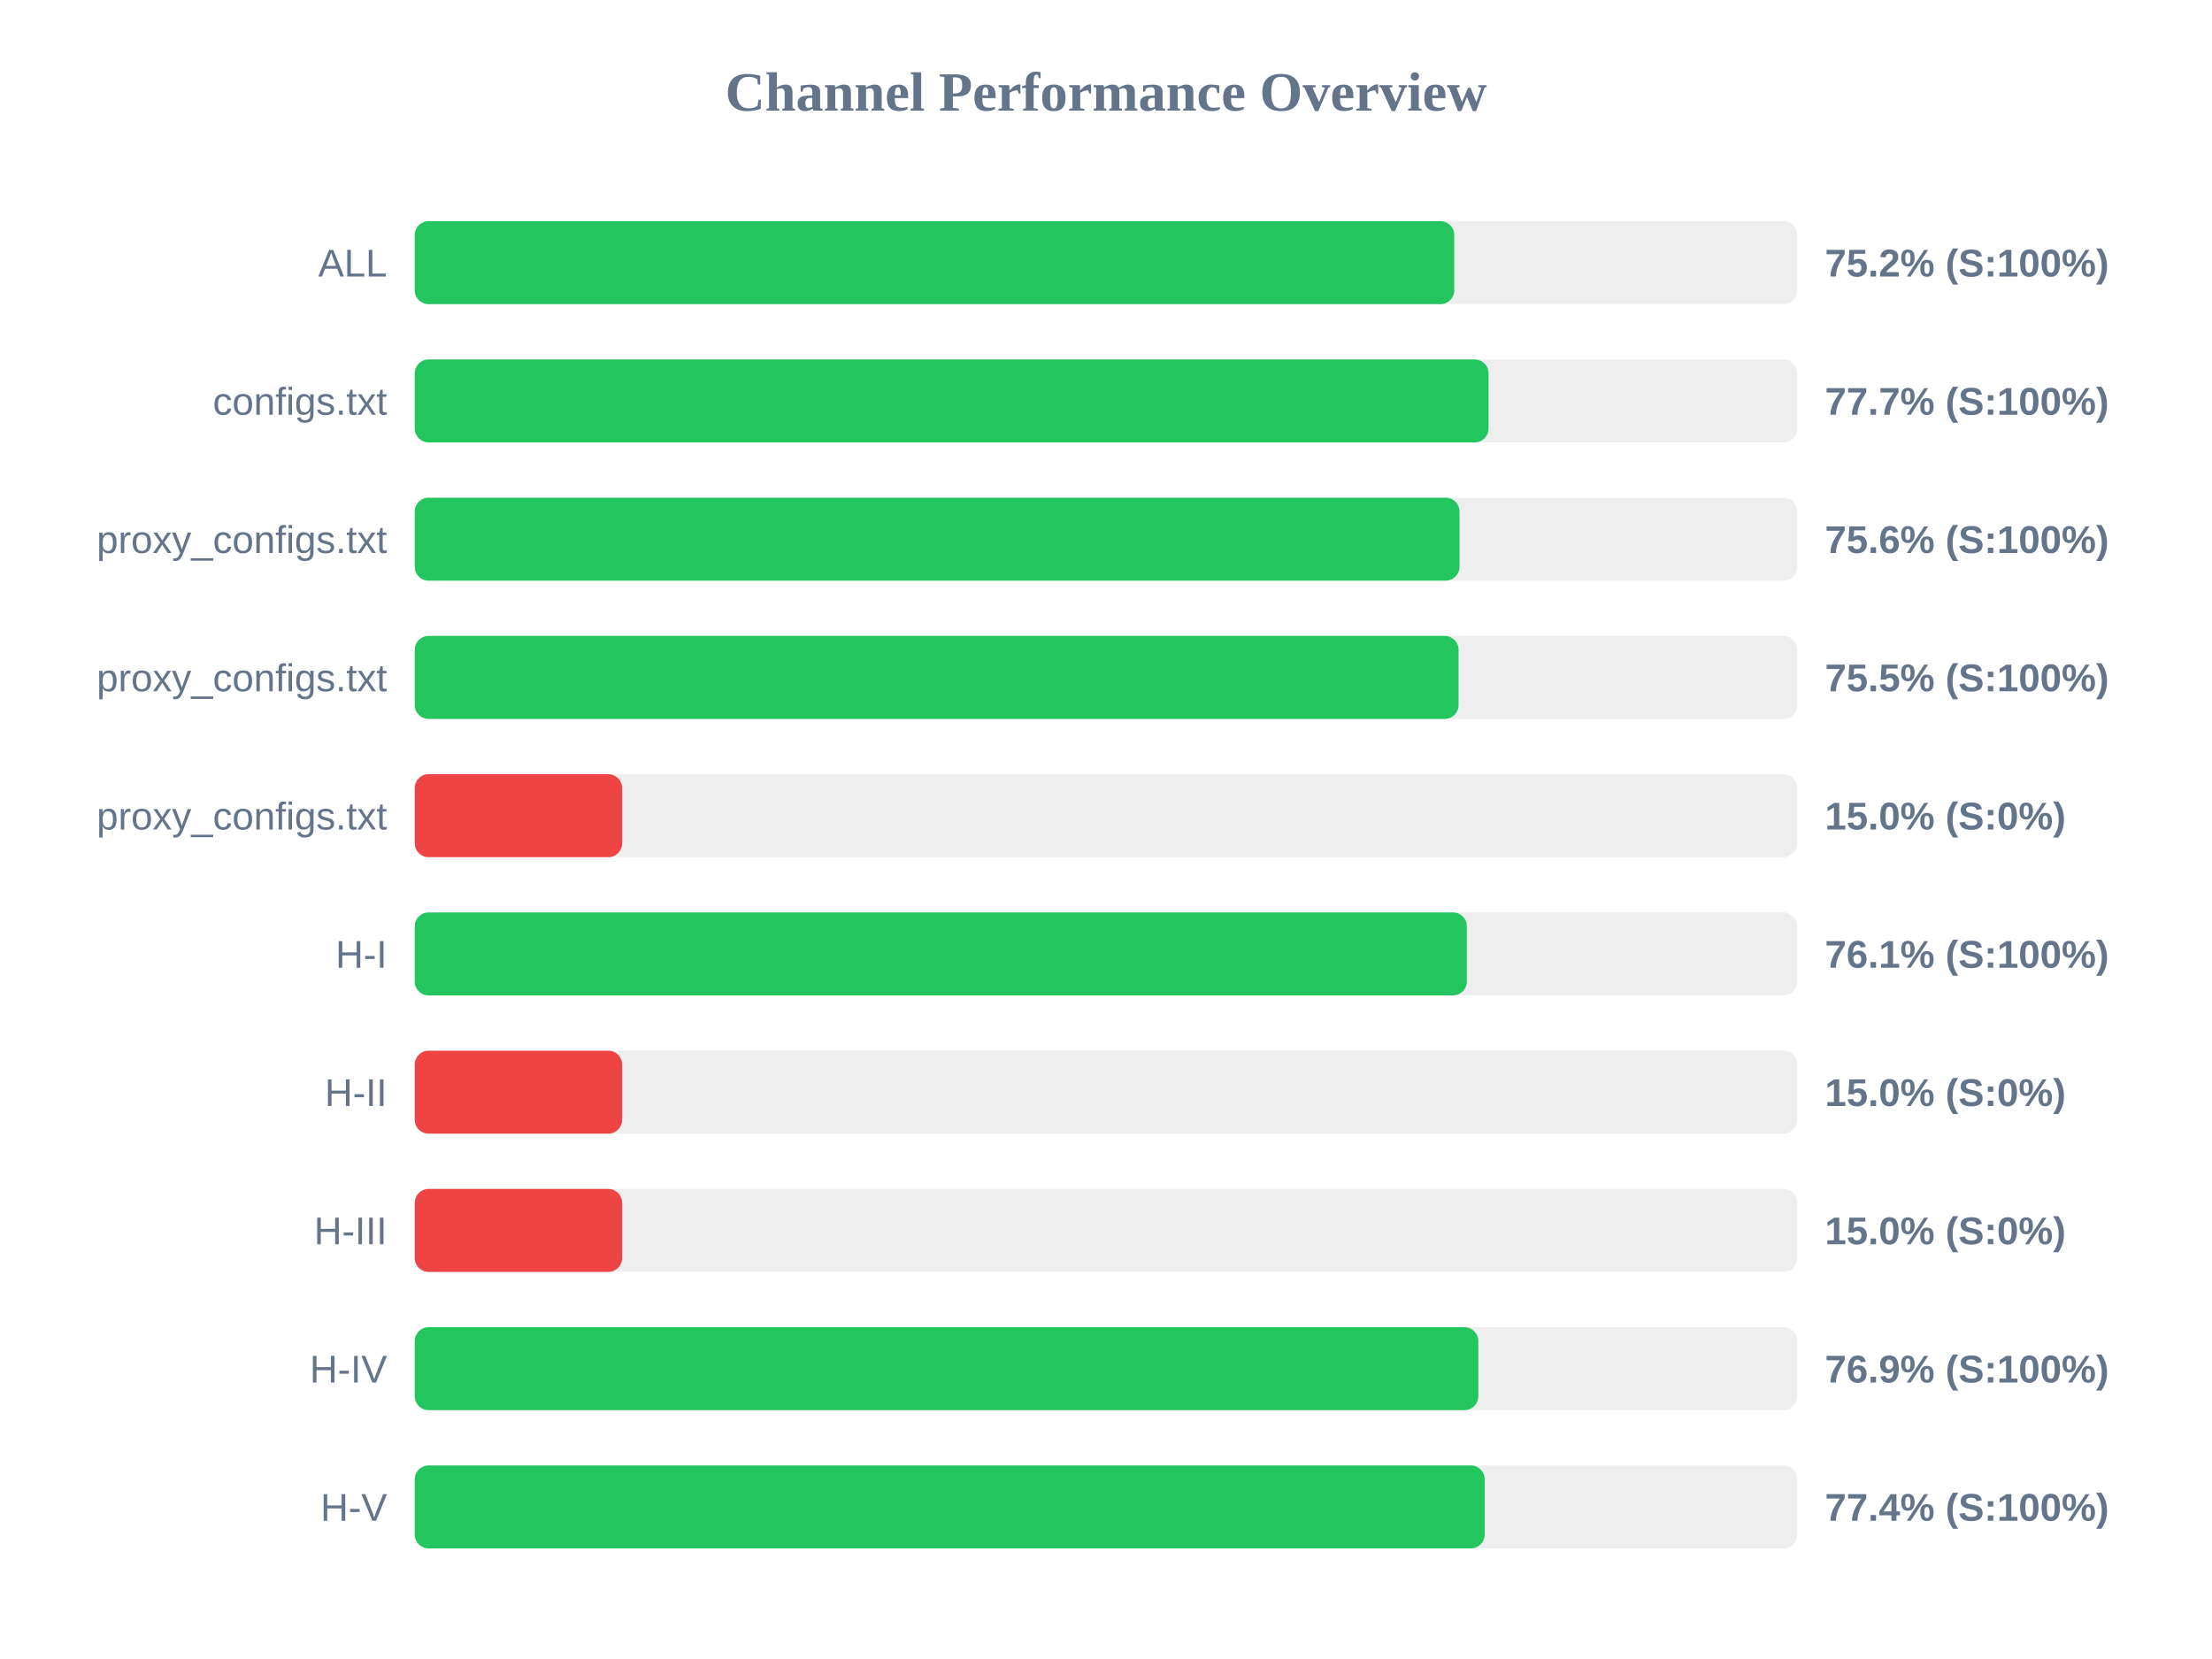
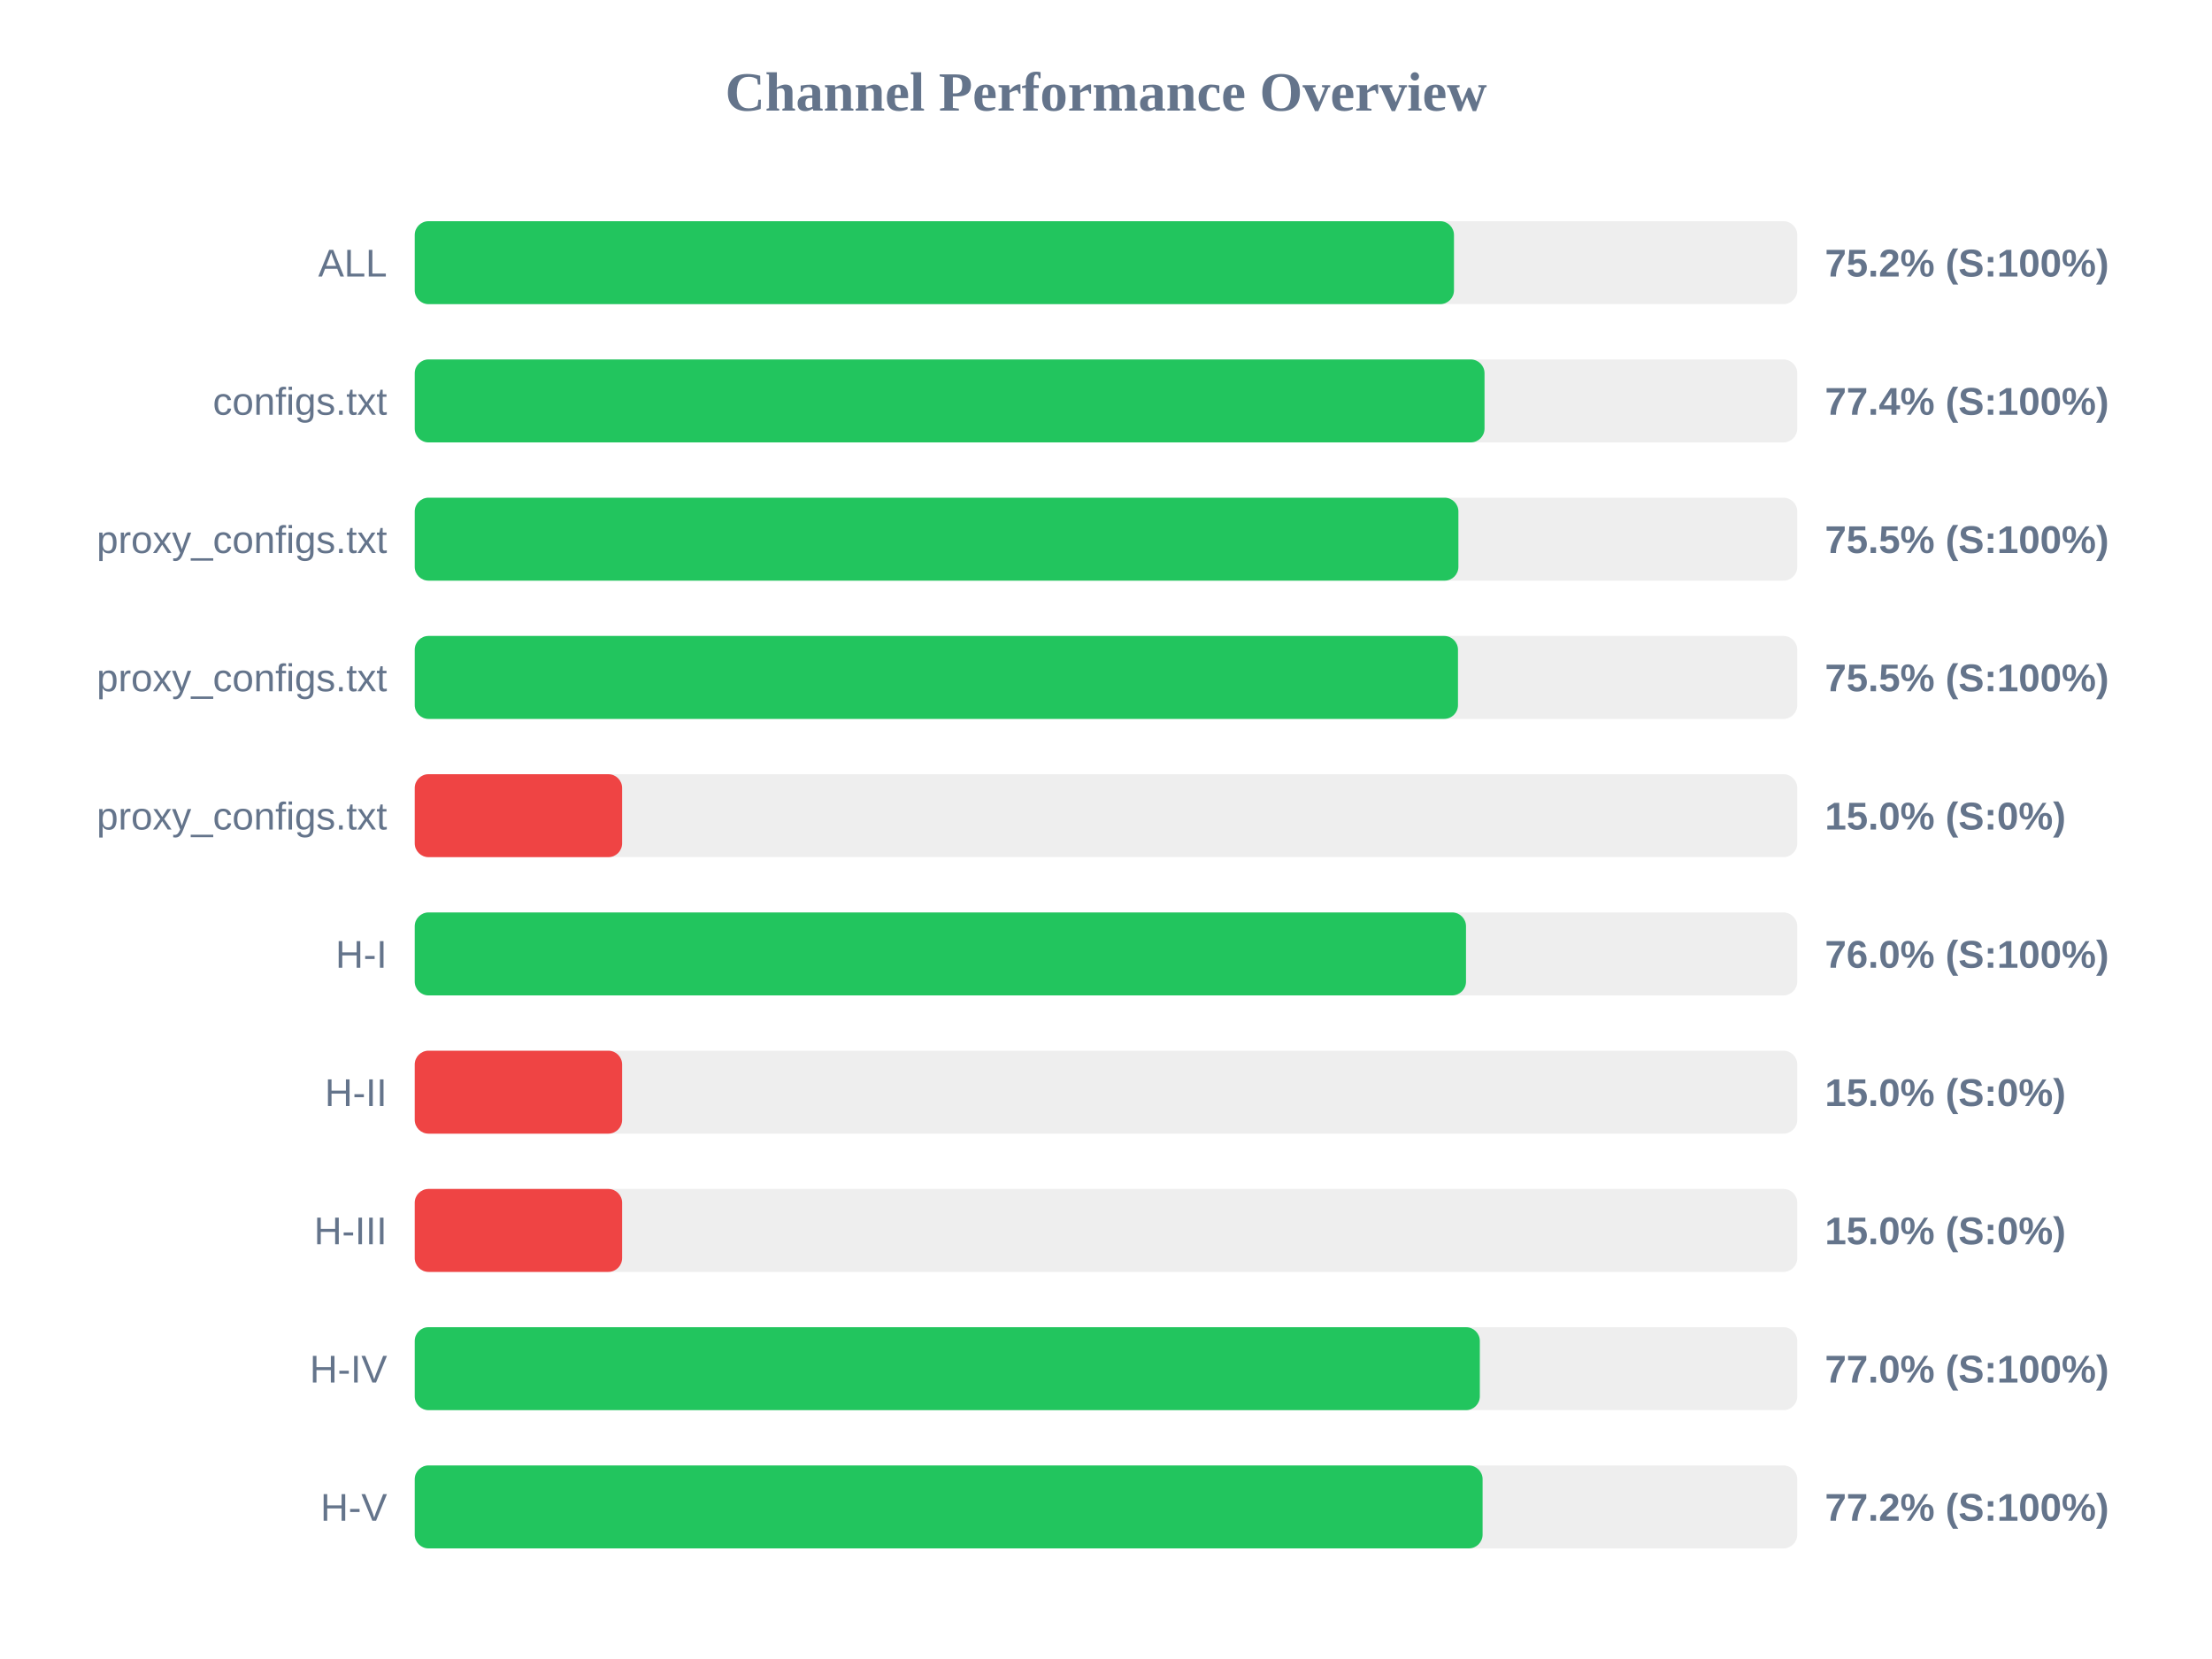
<svg xmlns="http://www.w3.org/2000/svg" width="800" height="600" version="1.1">
  <style>
        .row { font: 14px Arial; fill: #64748b; }
        .score { font: bold 14px Arial; fill: #64748b; }
    </style>
  <text x="400" y="40" text-anchor="middle" font-size="20px" font-weight="bold" fill="#64748b">Channel Performance Overview</text>
  <rect x="150" y="80" width="500" height="30" fill="#eee" rx="5" />
-   <rect x="150" y="80" width="375.95" height="30" fill="#22c55e" rx="5" />
+   <rect x="150" y="80" width="375.85" height="30" fill="#22c55e" rx="5" />
  <text x="140" y="100" text-anchor="end" class="row">ALL</text>
  <text x="660" y="100" text-anchor="start" class="score">75.2% (S:100%)</text>
  <rect x="150" y="130" width="500" height="30" fill="#eee" rx="5" />
-   <rect x="150" y="130" width="388.35" height="30" fill="#22c55e" rx="5" />
+   <rect x="150" y="130" width="386.9" height="30" fill="#22c55e" rx="5" />
  <text x="140" y="150" text-anchor="end" class="row">configs.txt</text>
-   <text x="660" y="150" text-anchor="start" class="score">77.7% (S:100%)</text>
+   <text x="660" y="150" text-anchor="start" class="score">77.4% (S:100%)</text>
  <rect x="150" y="180" width="500" height="30" fill="#eee" rx="5" />
-   <rect x="150" y="180" width="377.85" height="30" fill="#22c55e" rx="5" />
+   <rect x="150" y="180" width="377.45" height="30" fill="#22c55e" rx="5" />
  <text x="140" y="200" text-anchor="end" class="row">proxy_configs.txt</text>
-   <text x="660" y="200" text-anchor="start" class="score">75.6% (S:100%)</text>
+   <text x="660" y="200" text-anchor="start" class="score">75.5% (S:100%)</text>
  <rect x="150" y="230" width="500" height="30" fill="#eee" rx="5" />
-   <rect x="150" y="230" width="377.5" height="30" fill="#22c55e" rx="5" />
+   <rect x="150" y="230" width="377.3" height="30" fill="#22c55e" rx="5" />
  <text x="140" y="250" text-anchor="end" class="row">proxy_configs.txt</text>
  <text x="660" y="250" text-anchor="start" class="score">75.5% (S:100%)</text>
  <rect x="150" y="280" width="500" height="30" fill="#eee" rx="5" />
  <rect x="150" y="280" width="75.0" height="30" fill="#ef4444" rx="5" />
  <text x="140" y="300" text-anchor="end" class="row">proxy_configs.txt</text>
  <text x="660" y="300" text-anchor="start" class="score">15.0% (S:0%)</text>
  <rect x="150" y="330" width="500" height="30" fill="#eee" rx="5" />
-   <rect x="150" y="330" width="380.5" height="30" fill="#22c55e" rx="5" />
+   <rect x="150" y="330" width="380.2" height="30" fill="#22c55e" rx="5" />
  <text x="140" y="350" text-anchor="end" class="row">H-I</text>
-   <text x="660" y="350" text-anchor="start" class="score">76.1% (S:100%)</text>
+   <text x="660" y="350" text-anchor="start" class="score">76.0% (S:100%)</text>
  <rect x="150" y="380" width="500" height="30" fill="#eee" rx="5" />
  <rect x="150" y="380" width="75.0" height="30" fill="#ef4444" rx="5" />
  <text x="140" y="400" text-anchor="end" class="row">H-II</text>
  <text x="660" y="400" text-anchor="start" class="score">15.0% (S:0%)</text>
  <rect x="150" y="430" width="500" height="30" fill="#eee" rx="5" />
  <rect x="150" y="430" width="75.0" height="30" fill="#ef4444" rx="5" />
  <text x="140" y="450" text-anchor="end" class="row">H-III</text>
  <text x="660" y="450" text-anchor="start" class="score">15.0% (S:0%)</text>
  <rect x="150" y="480" width="500" height="30" fill="#eee" rx="5" />
-   <rect x="150" y="480" width="384.65" height="30" fill="#22c55e" rx="5" />
+   <rect x="150" y="480" width="385.2" height="30" fill="#22c55e" rx="5" />
  <text x="140" y="500" text-anchor="end" class="row">H-IV</text>
-   <text x="660" y="500" text-anchor="start" class="score">76.9% (S:100%)</text>
+   <text x="660" y="500" text-anchor="start" class="score">77.0% (S:100%)</text>
  <rect x="150" y="530" width="500" height="30" fill="#eee" rx="5" />
-   <rect x="150" y="530" width="386.95" height="30" fill="#22c55e" rx="5" />
+   <rect x="150" y="530" width="386.2" height="30" fill="#22c55e" rx="5" />
  <text x="140" y="550" text-anchor="end" class="row">H-V</text>
-   <text x="660" y="550" text-anchor="start" class="score">77.4% (S:100%)</text>
+   <text x="660" y="550" text-anchor="start" class="score">77.2% (S:100%)</text>
</svg>
